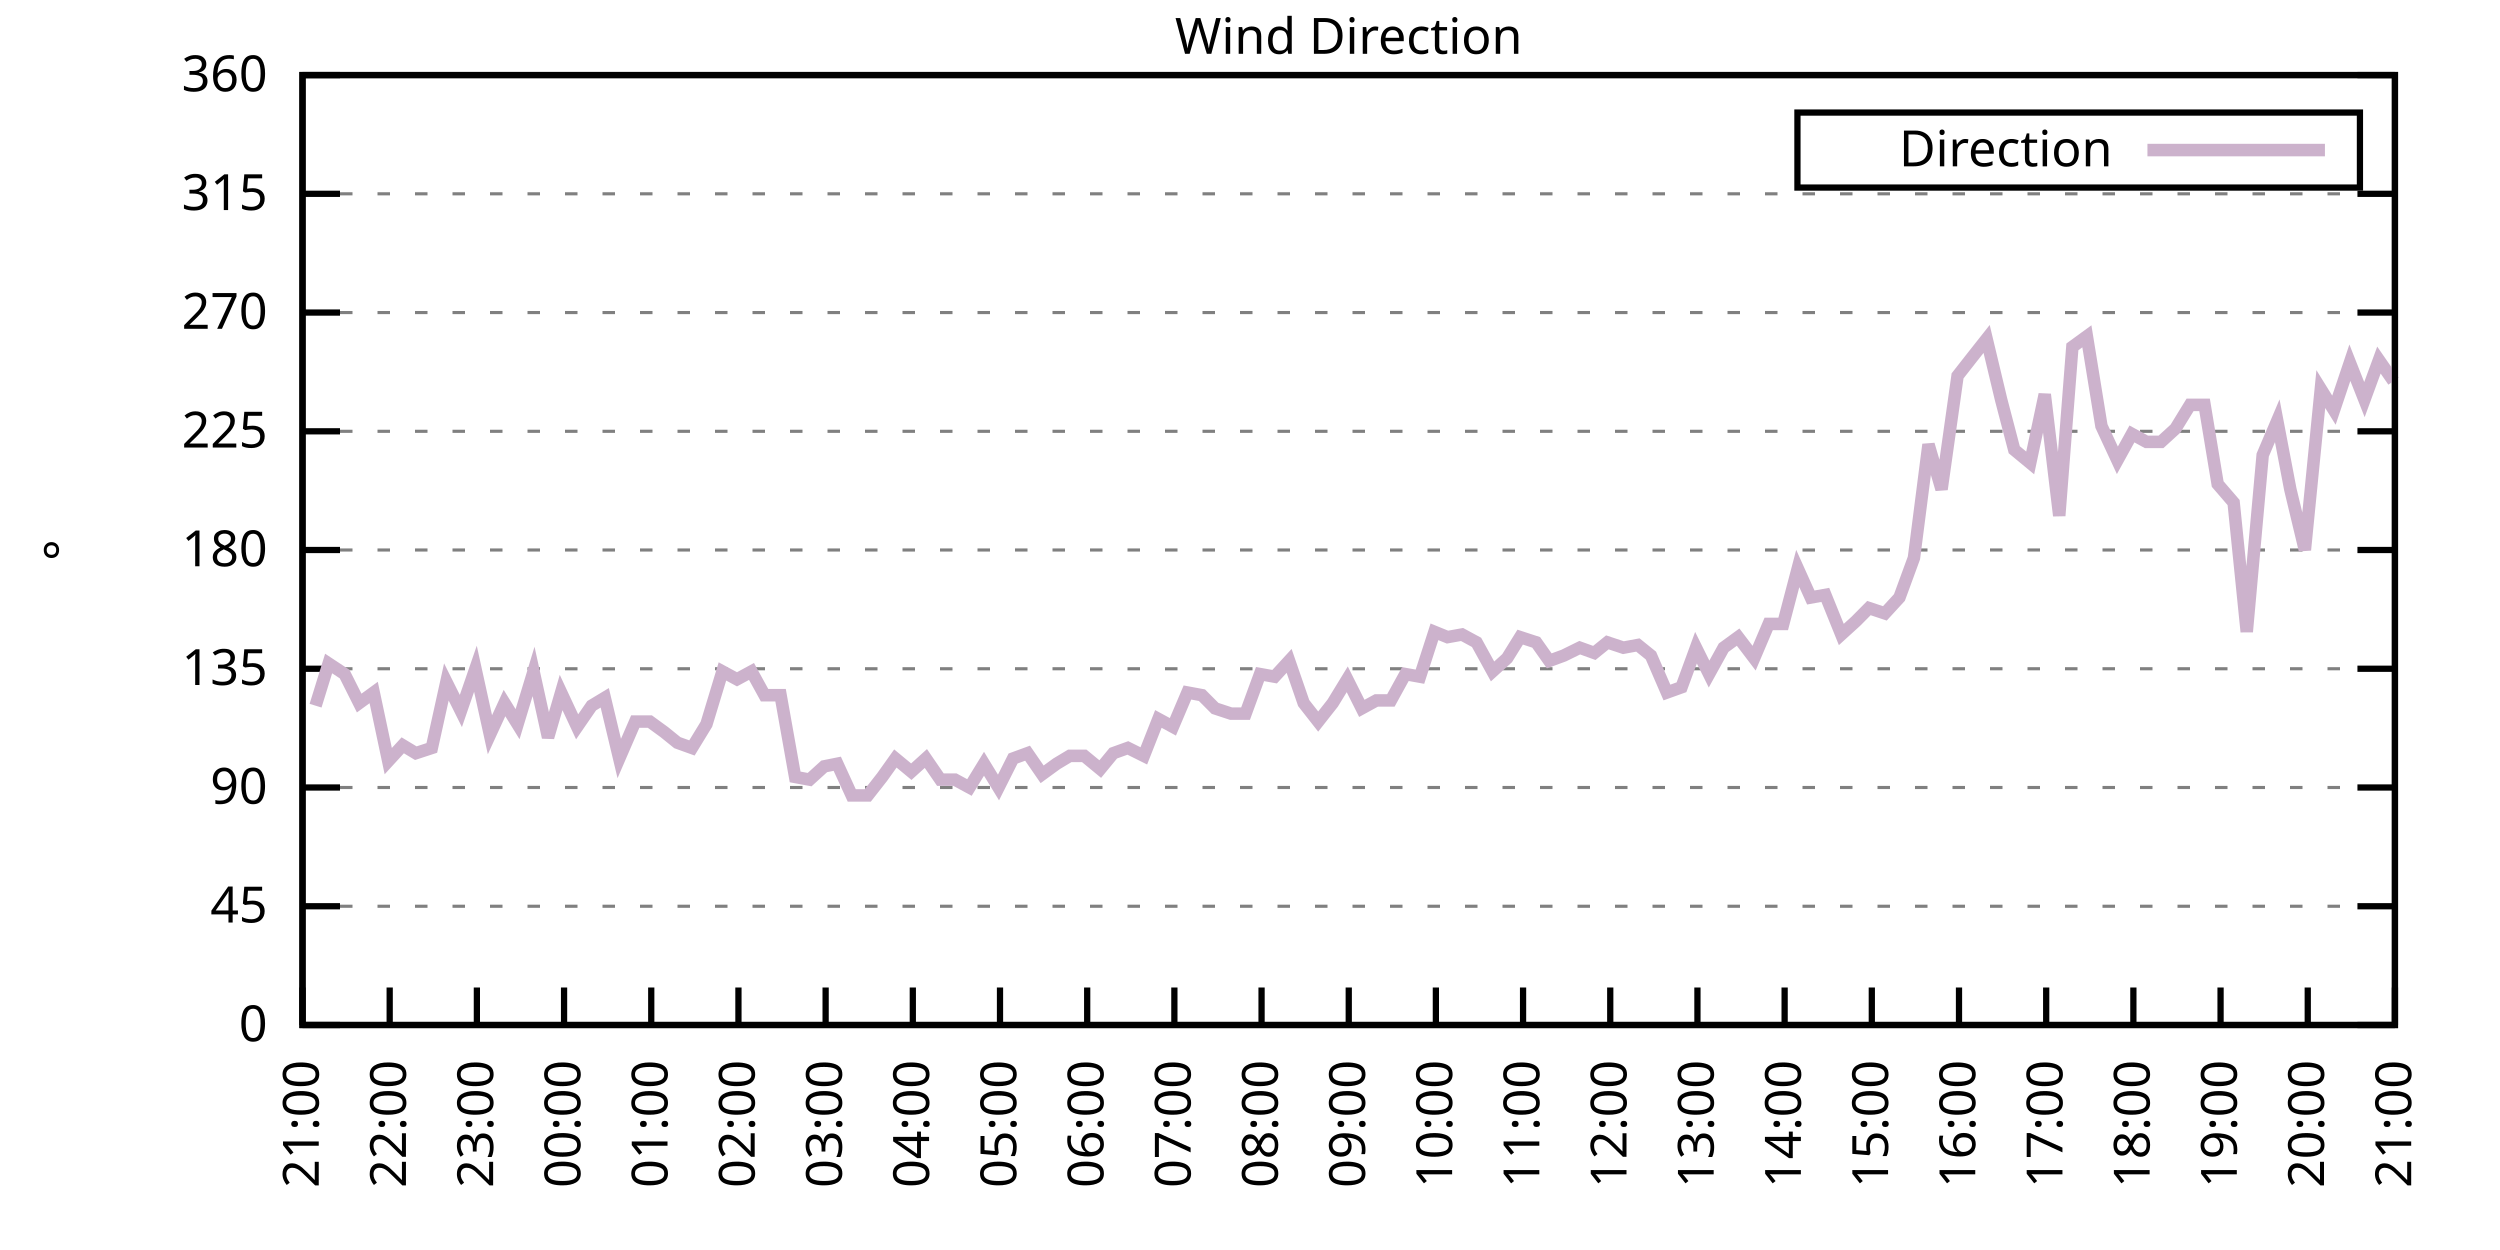
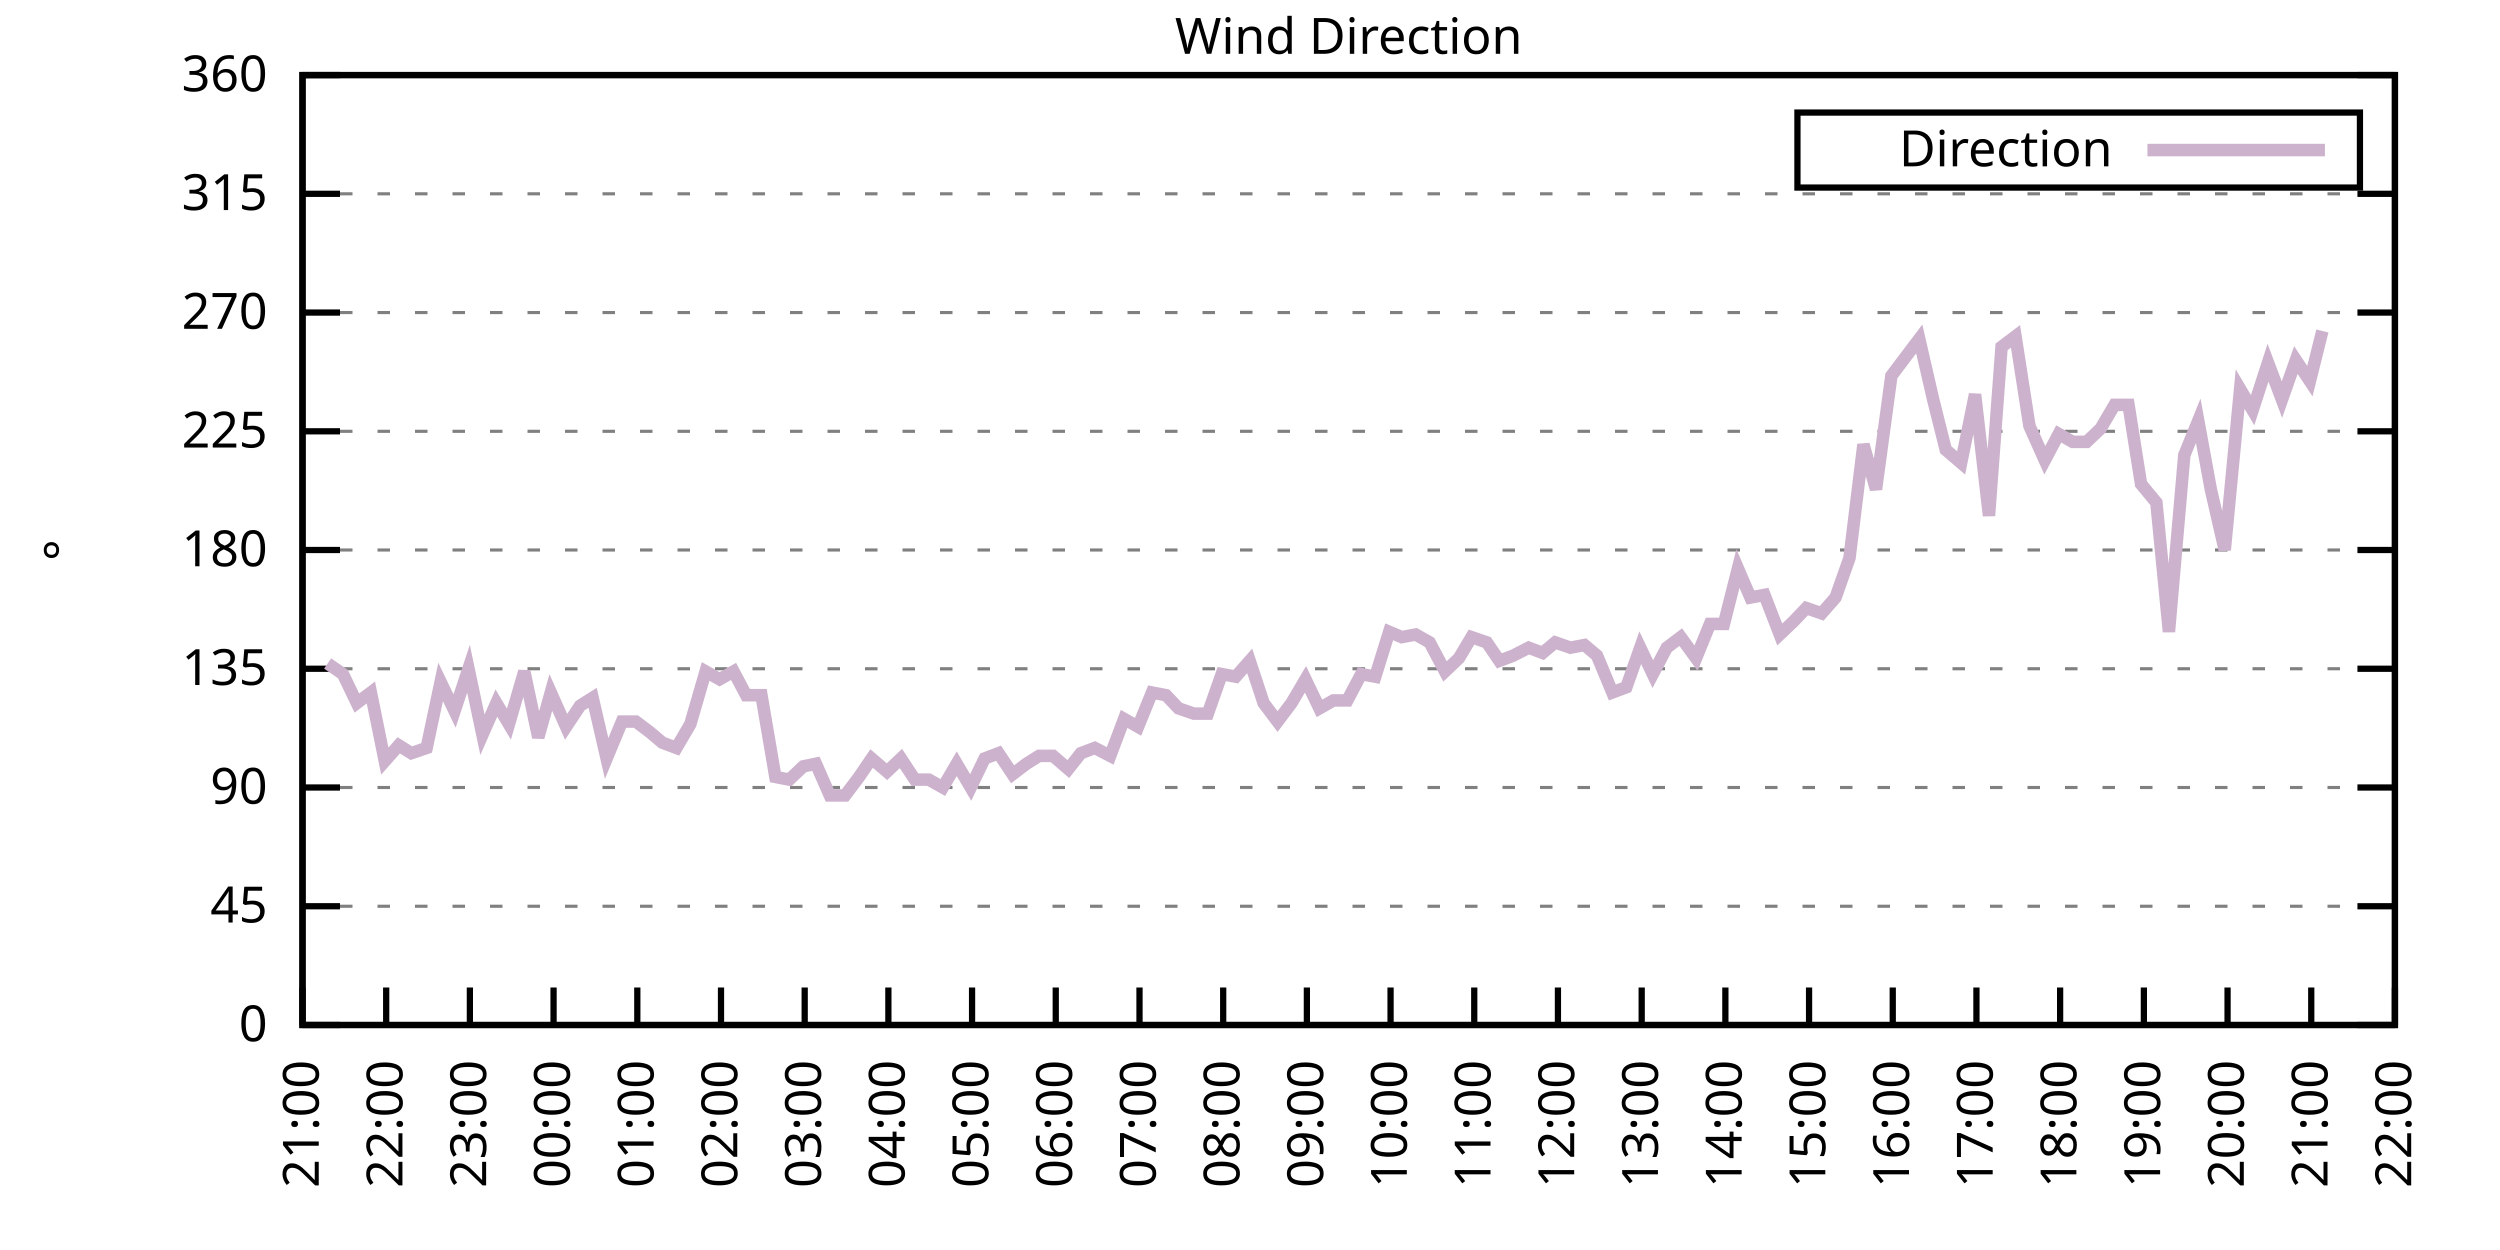
<svg xmlns="http://www.w3.org/2000/svg" xmlns:xlink="http://www.w3.org/1999/xlink" width="400" height="200" viewBox="0 0 400 200">
  <g id="gnuplot_canvas">
    <rect x="0" y="0" width="400" height="200" fill="none" />
    <defs>
      <circle id="gpDot" r="0.5" stroke-width="0.5" stroke="currentColor" />
      <path id="gpPt0" stroke-width="0.333" stroke="currentColor" d="M-1,0 h2 M0,-1 v2" />
      <path id="gpPt1" stroke-width="0.333" stroke="currentColor" d="M-1,-1 L1,1 M1,-1 L-1,1" />
      <path id="gpPt2" stroke-width="0.333" stroke="currentColor" d="M-1,0 L1,0 M0,-1 L0,1 M-1,-1 L1,1 M-1,1 L1,-1" />
      <rect id="gpPt3" stroke-width="0.333" stroke="currentColor" x="-1" y="-1" width="2" height="2" />
      <rect id="gpPt4" stroke-width="0.333" stroke="currentColor" fill="currentColor" x="-1" y="-1" width="2" height="2" />
      <circle id="gpPt5" stroke-width="0.333" stroke="currentColor" cx="0" cy="0" r="1" />
      <use xlink:href="#gpPt5" id="gpPt6" fill="currentColor" stroke="none" />
      <path id="gpPt7" stroke-width="0.333" stroke="currentColor" d="M0,-1.33 L-1.33,0.67 L1.33,0.67 z" />
      <use xlink:href="#gpPt7" id="gpPt8" fill="currentColor" stroke="none" />
      <use xlink:href="#gpPt7" id="gpPt9" stroke="currentColor" transform="rotate(180)" />
      <use xlink:href="#gpPt9" id="gpPt10" fill="currentColor" stroke="none" />
      <use xlink:href="#gpPt3" id="gpPt11" stroke="currentColor" transform="rotate(45)" />
      <use xlink:href="#gpPt11" id="gpPt12" fill="currentColor" stroke="none" />
      <path id="gpPt13" stroke-width="0.333" stroke="currentColor" d="M0,1.330 L1.265,0.411 L0.782,-1.067 L-0.782,-1.076 L-1.265,0.411 z" />
      <use xlink:href="#gpPt13" id="gpPt14" fill="currentColor" stroke="none" />
      <filter id="textbox" filterUnits="objectBoundingBox" x="0" y="0" height="1" width="1">
        <feFlood flood-color="white" flood-opacity="1" result="bgnd" />
        <feComposite in="SourceGraphic" in2="bgnd" operator="atop" />
      </filter>
      <filter id="greybox" filterUnits="objectBoundingBox" x="0" y="0" height="1" width="1">
        <feFlood flood-color="lightgrey" flood-opacity="1" result="grey" />
        <feComposite in="SourceGraphic" in2="grey" operator="atop" />
      </filter>
    </defs>
    <g fill="none" color="white" stroke="currentColor" stroke-width="1.00" stroke-linecap="butt" stroke-linejoin="miter">
</g>
    <g fill="none" color="black" stroke="currentColor" stroke-width="1.00" stroke-linecap="butt" stroke-linejoin="miter">
      <g stroke="none" shape-rendering="crispEdges">
        <polygon fill="rgb(255, 255, 255)" points="48.40,164.00 383.18,164.00 383.18,12.02 48.40,12.02 " />
      </g>
    </g>
    <g fill="none" color="black" stroke="currentColor" stroke-width="1.00" stroke-linecap="butt" stroke-linejoin="miter">
</g>
    <g fill="none" color="black" stroke="black" stroke-width="0.50" stroke-linecap="butt" stroke-linejoin="miter">
</g>
    <g fill="none" color="gray" stroke="currentColor" stroke-width="0.50" stroke-linecap="butt" stroke-linejoin="miter">
      <path stroke="gray" stroke-dasharray="2,4" class="gridline" d="M48.40,164.00 L383.19,164.00  " />
    </g>
    <g fill="none" color="gray" stroke="gray" stroke-width="1.00" stroke-linecap="butt" stroke-linejoin="miter">
</g>
    <g fill="none" color="black" stroke="currentColor" stroke-width="1.00" stroke-linecap="butt" stroke-linejoin="miter">
      <path stroke="black" d="M48.40,164.00 L54.40,164.00 M383.19,164.00 L377.19,164.00  " />
      <g transform="translate(42.80,166.60)" stroke="none" fill="black" font-family="Sans" font-size="8.00" text-anchor="end">
        <text>
          <tspan font-family="Sans"> 0</tspan>
        </text>
      </g>
    </g>
    <g fill="none" color="black" stroke="currentColor" stroke-width="1.00" stroke-linecap="butt" stroke-linejoin="miter">
</g>
    <g fill="none" color="black" stroke="black" stroke-width="0.50" stroke-linecap="butt" stroke-linejoin="miter">
</g>
    <g fill="none" color="gray" stroke="currentColor" stroke-width="0.50" stroke-linecap="butt" stroke-linejoin="miter">
      <path stroke="gray" stroke-dasharray="2,4" class="gridline" d="M48.40,145.00 L383.19,145.00  " />
    </g>
    <g fill="none" color="gray" stroke="gray" stroke-width="1.00" stroke-linecap="butt" stroke-linejoin="miter">
</g>
    <g fill="none" color="black" stroke="currentColor" stroke-width="1.00" stroke-linecap="butt" stroke-linejoin="miter">
      <path stroke="black" d="M48.40,145.00 L54.40,145.00 M383.19,145.00 L377.19,145.00  " />
      <g transform="translate(42.80,147.60)" stroke="none" fill="black" font-family="Sans" font-size="8.00" text-anchor="end">
        <text>
          <tspan font-family="Sans"> 45</tspan>
        </text>
      </g>
    </g>
    <g fill="none" color="black" stroke="currentColor" stroke-width="1.00" stroke-linecap="butt" stroke-linejoin="miter">
</g>
    <g fill="none" color="black" stroke="black" stroke-width="0.50" stroke-linecap="butt" stroke-linejoin="miter">
</g>
    <g fill="none" color="gray" stroke="currentColor" stroke-width="0.50" stroke-linecap="butt" stroke-linejoin="miter">
      <path stroke="gray" stroke-dasharray="2,4" class="gridline" d="M48.40,126.00 L383.19,126.00  " />
    </g>
    <g fill="none" color="gray" stroke="gray" stroke-width="1.00" stroke-linecap="butt" stroke-linejoin="miter">
</g>
    <g fill="none" color="black" stroke="currentColor" stroke-width="1.00" stroke-linecap="butt" stroke-linejoin="miter">
      <path stroke="black" d="M48.40,126.00 L54.40,126.00 M383.19,126.00 L377.19,126.00  " />
      <g transform="translate(42.80,128.60)" stroke="none" fill="black" font-family="Sans" font-size="8.00" text-anchor="end">
        <text>
          <tspan font-family="Sans"> 90</tspan>
        </text>
      </g>
    </g>
    <g fill="none" color="black" stroke="currentColor" stroke-width="1.00" stroke-linecap="butt" stroke-linejoin="miter">
</g>
    <g fill="none" color="black" stroke="black" stroke-width="0.50" stroke-linecap="butt" stroke-linejoin="miter">
</g>
    <g fill="none" color="gray" stroke="currentColor" stroke-width="0.50" stroke-linecap="butt" stroke-linejoin="miter">
      <path stroke="gray" stroke-dasharray="2,4" class="gridline" d="M48.40,107.00 L383.19,107.00  " />
    </g>
    <g fill="none" color="gray" stroke="gray" stroke-width="1.00" stroke-linecap="butt" stroke-linejoin="miter">
</g>
    <g fill="none" color="black" stroke="currentColor" stroke-width="1.00" stroke-linecap="butt" stroke-linejoin="miter">
      <path stroke="black" d="M48.40,107.00 L54.40,107.00 M383.19,107.00 L377.19,107.00  " />
      <g transform="translate(42.80,109.60)" stroke="none" fill="black" font-family="Sans" font-size="8.00" text-anchor="end">
        <text>
          <tspan font-family="Sans"> 135</tspan>
        </text>
      </g>
    </g>
    <g fill="none" color="black" stroke="currentColor" stroke-width="1.00" stroke-linecap="butt" stroke-linejoin="miter">
</g>
    <g fill="none" color="black" stroke="black" stroke-width="0.50" stroke-linecap="butt" stroke-linejoin="miter">
</g>
    <g fill="none" color="gray" stroke="currentColor" stroke-width="0.50" stroke-linecap="butt" stroke-linejoin="miter">
      <path stroke="gray" stroke-dasharray="2,4" class="gridline" d="M48.40,88.00 L383.19,88.00  " />
    </g>
    <g fill="none" color="gray" stroke="gray" stroke-width="1.00" stroke-linecap="butt" stroke-linejoin="miter">
</g>
    <g fill="none" color="black" stroke="currentColor" stroke-width="1.00" stroke-linecap="butt" stroke-linejoin="miter">
      <path stroke="black" d="M48.40,88.00 L54.40,88.00 M383.19,88.00 L377.19,88.00  " />
      <g transform="translate(42.80,90.60)" stroke="none" fill="black" font-family="Sans" font-size="8.00" text-anchor="end">
        <text>
          <tspan font-family="Sans"> 180</tspan>
        </text>
      </g>
    </g>
    <g fill="none" color="black" stroke="currentColor" stroke-width="1.00" stroke-linecap="butt" stroke-linejoin="miter">
</g>
    <g fill="none" color="black" stroke="black" stroke-width="0.50" stroke-linecap="butt" stroke-linejoin="miter">
</g>
    <g fill="none" color="gray" stroke="currentColor" stroke-width="0.50" stroke-linecap="butt" stroke-linejoin="miter">
      <path stroke="gray" stroke-dasharray="2,4" class="gridline" d="M48.40,69.01 L383.19,69.01  " />
    </g>
    <g fill="none" color="gray" stroke="gray" stroke-width="1.00" stroke-linecap="butt" stroke-linejoin="miter">
</g>
    <g fill="none" color="black" stroke="currentColor" stroke-width="1.00" stroke-linecap="butt" stroke-linejoin="miter">
      <path stroke="black" d="M48.40,69.01 L54.40,69.01 M383.19,69.01 L377.19,69.01  " />
      <g transform="translate(42.80,71.61)" stroke="none" fill="black" font-family="Sans" font-size="8.00" text-anchor="end">
        <text>
          <tspan font-family="Sans"> 225</tspan>
        </text>
      </g>
    </g>
    <g fill="none" color="black" stroke="currentColor" stroke-width="1.00" stroke-linecap="butt" stroke-linejoin="miter">
</g>
    <g fill="none" color="black" stroke="black" stroke-width="0.50" stroke-linecap="butt" stroke-linejoin="miter">
</g>
    <g fill="none" color="gray" stroke="currentColor" stroke-width="0.50" stroke-linecap="butt" stroke-linejoin="miter">
      <path stroke="gray" stroke-dasharray="2,4" class="gridline" d="M48.40,50.01 L383.19,50.01  " />
    </g>
    <g fill="none" color="gray" stroke="gray" stroke-width="1.00" stroke-linecap="butt" stroke-linejoin="miter">
</g>
    <g fill="none" color="black" stroke="currentColor" stroke-width="1.00" stroke-linecap="butt" stroke-linejoin="miter">
      <path stroke="black" d="M48.40,50.01 L54.40,50.01 M383.19,50.01 L377.19,50.01  " />
      <g transform="translate(42.80,52.61)" stroke="none" fill="black" font-family="Sans" font-size="8.00" text-anchor="end">
        <text>
          <tspan font-family="Sans"> 270</tspan>
        </text>
      </g>
    </g>
    <g fill="none" color="black" stroke="currentColor" stroke-width="1.00" stroke-linecap="butt" stroke-linejoin="miter">
</g>
    <g fill="none" color="black" stroke="black" stroke-width="0.50" stroke-linecap="butt" stroke-linejoin="miter">
</g>
    <g fill="none" color="gray" stroke="currentColor" stroke-width="0.50" stroke-linecap="butt" stroke-linejoin="miter">
      <path stroke="gray" stroke-dasharray="2,4" class="gridline" d="M48.40,31.01 L383.19,31.01  " />
    </g>
    <g fill="none" color="gray" stroke="gray" stroke-width="1.00" stroke-linecap="butt" stroke-linejoin="miter">
</g>
    <g fill="none" color="black" stroke="currentColor" stroke-width="1.00" stroke-linecap="butt" stroke-linejoin="miter">
      <path stroke="black" d="M48.40,31.01 L54.40,31.01 M383.19,31.01 L377.19,31.01  " />
      <g transform="translate(42.80,33.61)" stroke="none" fill="black" font-family="Sans" font-size="8.00" text-anchor="end">
        <text>
          <tspan font-family="Sans"> 315</tspan>
        </text>
      </g>
    </g>
    <g fill="none" color="black" stroke="currentColor" stroke-width="1.00" stroke-linecap="butt" stroke-linejoin="miter">
</g>
    <g fill="none" color="black" stroke="black" stroke-width="0.50" stroke-linecap="butt" stroke-linejoin="miter">
</g>
    <g fill="none" color="gray" stroke="currentColor" stroke-width="0.50" stroke-linecap="butt" stroke-linejoin="miter">
      <path stroke="gray" stroke-dasharray="2,4" class="gridline" d="M48.40,12.01 L383.19,12.01  " />
    </g>
    <g fill="none" color="gray" stroke="gray" stroke-width="1.00" stroke-linecap="butt" stroke-linejoin="miter">
</g>
    <g fill="none" color="black" stroke="currentColor" stroke-width="1.00" stroke-linecap="butt" stroke-linejoin="miter">
      <path stroke="black" d="M48.40,12.01 L54.40,12.01 M383.19,12.01 L377.19,12.01  " />
      <g transform="translate(42.80,14.61)" stroke="none" fill="black" font-family="Sans" font-size="8.00" text-anchor="end">
        <text>
          <tspan font-family="Sans"> 360</tspan>
        </text>
      </g>
    </g>
    <g fill="none" color="black" stroke="currentColor" stroke-width="1.00" stroke-linecap="butt" stroke-linejoin="miter">
      <path stroke="black" d="M48.40,164.00 L48.40,158.00  " />
      <g transform="translate(51.00,169.60) rotate(270.00)" stroke="none" fill="black" font-family="Sans" font-size="8.00" text-anchor="end">
        <text>
          <tspan font-family="Sans">21:00</tspan>
        </text>
      </g>
    </g>
    <g fill="none" color="black" stroke="currentColor" stroke-width="1.00" stroke-linecap="butt" stroke-linejoin="miter">
-       <path stroke="black" d="M62.35,164.00 L62.35,158.00  " />
-       <g transform="translate(64.95,169.60) rotate(270.00)" stroke="none" fill="black" font-family="Sans" font-size="8.00" text-anchor="end">
+       <path stroke="black" d="M61.79,164.00 L61.79,158.00  " />
+       <g transform="translate(64.39,169.60) rotate(270.00)" stroke="none" fill="black" font-family="Sans" font-size="8.00" text-anchor="end">
        <text>
          <tspan font-family="Sans">22:00</tspan>
        </text>
      </g>
    </g>
    <g fill="none" color="black" stroke="currentColor" stroke-width="1.00" stroke-linecap="butt" stroke-linejoin="miter">
-       <path stroke="black" d="M76.30,164.00 L76.30,158.00  " />
-       <g transform="translate(78.90,169.60) rotate(270.00)" stroke="none" fill="black" font-family="Sans" font-size="8.00" text-anchor="end">
+       <path stroke="black" d="M75.18,164.00 L75.18,158.00  " />
+       <g transform="translate(77.78,169.60) rotate(270.00)" stroke="none" fill="black" font-family="Sans" font-size="8.00" text-anchor="end">
        <text>
          <tspan font-family="Sans">23:00</tspan>
        </text>
      </g>
    </g>
    <g fill="none" color="black" stroke="currentColor" stroke-width="1.00" stroke-linecap="butt" stroke-linejoin="miter">
-       <path stroke="black" d="M90.25,164.00 L90.25,158.00  " />
-       <g transform="translate(92.85,169.60) rotate(270.00)" stroke="none" fill="black" font-family="Sans" font-size="8.00" text-anchor="end">
+       <path stroke="black" d="M88.57,164.00 L88.57,158.00  " />
+       <g transform="translate(91.17,169.60) rotate(270.00)" stroke="none" fill="black" font-family="Sans" font-size="8.00" text-anchor="end">
        <text>
          <tspan font-family="Sans">00:00</tspan>
        </text>
      </g>
    </g>
    <g fill="none" color="black" stroke="currentColor" stroke-width="1.00" stroke-linecap="butt" stroke-linejoin="miter">
-       <path stroke="black" d="M104.20,164.00 L104.20,158.00  " />
-       <g transform="translate(106.80,169.60) rotate(270.00)" stroke="none" fill="black" font-family="Sans" font-size="8.00" text-anchor="end">
+       <path stroke="black" d="M101.97,164.00 L101.97,158.00  " />
+       <g transform="translate(104.57,169.60) rotate(270.00)" stroke="none" fill="black" font-family="Sans" font-size="8.00" text-anchor="end">
        <text>
          <tspan font-family="Sans">01:00</tspan>
        </text>
      </g>
    </g>
    <g fill="none" color="black" stroke="currentColor" stroke-width="1.00" stroke-linecap="butt" stroke-linejoin="miter">
-       <path stroke="black" d="M118.15,164.00 L118.15,158.00  " />
-       <g transform="translate(120.75,169.60) rotate(270.00)" stroke="none" fill="black" font-family="Sans" font-size="8.00" text-anchor="end">
+       <path stroke="black" d="M115.36,164.00 L115.36,158.00  " />
+       <g transform="translate(117.96,169.60) rotate(270.00)" stroke="none" fill="black" font-family="Sans" font-size="8.00" text-anchor="end">
        <text>
          <tspan font-family="Sans">02:00</tspan>
        </text>
      </g>
    </g>
    <g fill="none" color="black" stroke="currentColor" stroke-width="1.00" stroke-linecap="butt" stroke-linejoin="miter">
-       <path stroke="black" d="M132.10,164.00 L132.10,158.00  " />
-       <g transform="translate(134.70,169.60) rotate(270.00)" stroke="none" fill="black" font-family="Sans" font-size="8.00" text-anchor="end">
+       <path stroke="black" d="M128.75,164.00 L128.75,158.00  " />
+       <g transform="translate(131.35,169.60) rotate(270.00)" stroke="none" fill="black" font-family="Sans" font-size="8.00" text-anchor="end">
        <text>
          <tspan font-family="Sans">03:00</tspan>
        </text>
      </g>
    </g>
    <g fill="none" color="black" stroke="currentColor" stroke-width="1.00" stroke-linecap="butt" stroke-linejoin="miter">
-       <path stroke="black" d="M146.05,164.00 L146.05,158.00  " />
-       <g transform="translate(148.65,169.60) rotate(270.00)" stroke="none" fill="black" font-family="Sans" font-size="8.00" text-anchor="end">
+       <path stroke="black" d="M142.14,164.00 L142.14,158.00  " />
+       <g transform="translate(144.74,169.60) rotate(270.00)" stroke="none" fill="black" font-family="Sans" font-size="8.00" text-anchor="end">
        <text>
          <tspan font-family="Sans">04:00</tspan>
        </text>
      </g>
    </g>
    <g fill="none" color="black" stroke="currentColor" stroke-width="1.00" stroke-linecap="butt" stroke-linejoin="miter">
-       <path stroke="black" d="M160.00,164.00 L160.00,158.00  " />
-       <g transform="translate(162.60,169.60) rotate(270.00)" stroke="none" fill="black" font-family="Sans" font-size="8.00" text-anchor="end">
+       <path stroke="black" d="M155.53,164.00 L155.53,158.00  " />
+       <g transform="translate(158.13,169.60) rotate(270.00)" stroke="none" fill="black" font-family="Sans" font-size="8.00" text-anchor="end">
        <text>
          <tspan font-family="Sans">05:00</tspan>
        </text>
      </g>
    </g>
    <g fill="none" color="black" stroke="currentColor" stroke-width="1.00" stroke-linecap="butt" stroke-linejoin="miter">
-       <path stroke="black" d="M173.95,164.00 L173.95,158.00  " />
-       <g transform="translate(176.55,169.60) rotate(270.00)" stroke="none" fill="black" font-family="Sans" font-size="8.00" text-anchor="end">
+       <path stroke="black" d="M168.92,164.00 L168.92,158.00  " />
+       <g transform="translate(171.52,169.60) rotate(270.00)" stroke="none" fill="black" font-family="Sans" font-size="8.00" text-anchor="end">
        <text>
          <tspan font-family="Sans">06:00</tspan>
        </text>
      </g>
    </g>
    <g fill="none" color="black" stroke="currentColor" stroke-width="1.00" stroke-linecap="butt" stroke-linejoin="miter">
-       <path stroke="black" d="M187.90,164.00 L187.90,158.00  " />
-       <g transform="translate(190.50,169.60) rotate(270.00)" stroke="none" fill="black" font-family="Sans" font-size="8.00" text-anchor="end">
+       <path stroke="black" d="M182.32,164.00 L182.32,158.00  " />
+       <g transform="translate(184.92,169.60) rotate(270.00)" stroke="none" fill="black" font-family="Sans" font-size="8.00" text-anchor="end">
        <text>
          <tspan font-family="Sans">07:00</tspan>
        </text>
      </g>
    </g>
    <g fill="none" color="black" stroke="currentColor" stroke-width="1.00" stroke-linecap="butt" stroke-linejoin="miter">
-       <path stroke="black" d="M201.85,164.00 L201.85,158.00  " />
-       <g transform="translate(204.45,169.60) rotate(270.00)" stroke="none" fill="black" font-family="Sans" font-size="8.00" text-anchor="end">
+       <path stroke="black" d="M195.71,164.00 L195.71,158.00  " />
+       <g transform="translate(198.31,169.60) rotate(270.00)" stroke="none" fill="black" font-family="Sans" font-size="8.00" text-anchor="end">
        <text>
          <tspan font-family="Sans">08:00</tspan>
        </text>
      </g>
    </g>
    <g fill="none" color="black" stroke="currentColor" stroke-width="1.00" stroke-linecap="butt" stroke-linejoin="miter">
-       <path stroke="black" d="M215.80,164.00 L215.80,158.00  " />
-       <g transform="translate(218.40,169.60) rotate(270.00)" stroke="none" fill="black" font-family="Sans" font-size="8.00" text-anchor="end">
+       <path stroke="black" d="M209.10,164.00 L209.10,158.00  " />
+       <g transform="translate(211.70,169.60) rotate(270.00)" stroke="none" fill="black" font-family="Sans" font-size="8.00" text-anchor="end">
        <text>
          <tspan font-family="Sans">09:00</tspan>
        </text>
      </g>
    </g>
    <g fill="none" color="black" stroke="currentColor" stroke-width="1.00" stroke-linecap="butt" stroke-linejoin="miter">
-       <path stroke="black" d="M229.74,164.00 L229.74,158.00  " />
-       <g transform="translate(232.34,169.60) rotate(270.00)" stroke="none" fill="black" font-family="Sans" font-size="8.00" text-anchor="end">
+       <path stroke="black" d="M222.49,164.00 L222.49,158.00  " />
+       <g transform="translate(225.09,169.60) rotate(270.00)" stroke="none" fill="black" font-family="Sans" font-size="8.00" text-anchor="end">
        <text>
          <tspan font-family="Sans">10:00</tspan>
        </text>
      </g>
    </g>
    <g fill="none" color="black" stroke="currentColor" stroke-width="1.00" stroke-linecap="butt" stroke-linejoin="miter">
-       <path stroke="black" d="M243.69,164.00 L243.69,158.00  " />
-       <g transform="translate(246.29,169.60) rotate(270.00)" stroke="none" fill="black" font-family="Sans" font-size="8.00" text-anchor="end">
+       <path stroke="black" d="M235.88,164.00 L235.88,158.00  " />
+       <g transform="translate(238.48,169.60) rotate(270.00)" stroke="none" fill="black" font-family="Sans" font-size="8.00" text-anchor="end">
        <text>
          <tspan font-family="Sans">11:00</tspan>
        </text>
      </g>
    </g>
    <g fill="none" color="black" stroke="currentColor" stroke-width="1.00" stroke-linecap="butt" stroke-linejoin="miter">
-       <path stroke="black" d="M257.64,164.00 L257.64,158.00  " />
-       <g transform="translate(260.24,169.60) rotate(270.00)" stroke="none" fill="black" font-family="Sans" font-size="8.00" text-anchor="end">
+       <path stroke="black" d="M249.27,164.00 L249.27,158.00  " />
+       <g transform="translate(251.87,169.60) rotate(270.00)" stroke="none" fill="black" font-family="Sans" font-size="8.00" text-anchor="end">
        <text>
          <tspan font-family="Sans">12:00</tspan>
        </text>
      </g>
    </g>
    <g fill="none" color="black" stroke="currentColor" stroke-width="1.00" stroke-linecap="butt" stroke-linejoin="miter">
-       <path stroke="black" d="M271.59,164.00 L271.59,158.00  " />
-       <g transform="translate(274.19,169.60) rotate(270.00)" stroke="none" fill="black" font-family="Sans" font-size="8.00" text-anchor="end">
+       <path stroke="black" d="M262.67,164.00 L262.67,158.00  " />
+       <g transform="translate(265.27,169.60) rotate(270.00)" stroke="none" fill="black" font-family="Sans" font-size="8.00" text-anchor="end">
        <text>
          <tspan font-family="Sans">13:00</tspan>
        </text>
      </g>
    </g>
    <g fill="none" color="black" stroke="currentColor" stroke-width="1.00" stroke-linecap="butt" stroke-linejoin="miter">
-       <path stroke="black" d="M285.54,164.00 L285.54,158.00  " />
-       <g transform="translate(288.14,169.60) rotate(270.00)" stroke="none" fill="black" font-family="Sans" font-size="8.00" text-anchor="end">
+       <path stroke="black" d="M276.06,164.00 L276.06,158.00  " />
+       <g transform="translate(278.66,169.60) rotate(270.00)" stroke="none" fill="black" font-family="Sans" font-size="8.00" text-anchor="end">
        <text>
          <tspan font-family="Sans">14:00</tspan>
        </text>
      </g>
    </g>
    <g fill="none" color="black" stroke="currentColor" stroke-width="1.00" stroke-linecap="butt" stroke-linejoin="miter">
-       <path stroke="black" d="M299.49,164.00 L299.49,158.00  " />
-       <g transform="translate(302.09,169.60) rotate(270.00)" stroke="none" fill="black" font-family="Sans" font-size="8.00" text-anchor="end">
+       <path stroke="black" d="M289.45,164.00 L289.45,158.00  " />
+       <g transform="translate(292.05,169.60) rotate(270.00)" stroke="none" fill="black" font-family="Sans" font-size="8.00" text-anchor="end">
        <text>
          <tspan font-family="Sans">15:00</tspan>
        </text>
      </g>
    </g>
    <g fill="none" color="black" stroke="currentColor" stroke-width="1.00" stroke-linecap="butt" stroke-linejoin="miter">
-       <path stroke="black" d="M313.44,164.00 L313.44,158.00  " />
-       <g transform="translate(316.04,169.60) rotate(270.00)" stroke="none" fill="black" font-family="Sans" font-size="8.00" text-anchor="end">
+       <path stroke="black" d="M302.84,164.00 L302.84,158.00  " />
+       <g transform="translate(305.44,169.60) rotate(270.00)" stroke="none" fill="black" font-family="Sans" font-size="8.00" text-anchor="end">
        <text>
          <tspan font-family="Sans">16:00</tspan>
        </text>
      </g>
    </g>
    <g fill="none" color="black" stroke="currentColor" stroke-width="1.00" stroke-linecap="butt" stroke-linejoin="miter">
-       <path stroke="black" d="M327.39,164.00 L327.39,158.00  " />
-       <g transform="translate(329.99,169.60) rotate(270.00)" stroke="none" fill="black" font-family="Sans" font-size="8.00" text-anchor="end">
+       <path stroke="black" d="M316.23,164.00 L316.23,158.00  " />
+       <g transform="translate(318.83,169.60) rotate(270.00)" stroke="none" fill="black" font-family="Sans" font-size="8.00" text-anchor="end">
        <text>
          <tspan font-family="Sans">17:00</tspan>
        </text>
      </g>
    </g>
    <g fill="none" color="black" stroke="currentColor" stroke-width="1.00" stroke-linecap="butt" stroke-linejoin="miter">
-       <path stroke="black" d="M341.34,164.00 L341.34,158.00  " />
-       <g transform="translate(343.94,169.60) rotate(270.00)" stroke="none" fill="black" font-family="Sans" font-size="8.00" text-anchor="end">
+       <path stroke="black" d="M329.62,164.00 L329.62,158.00  " />
+       <g transform="translate(332.22,169.60) rotate(270.00)" stroke="none" fill="black" font-family="Sans" font-size="8.00" text-anchor="end">
        <text>
          <tspan font-family="Sans">18:00</tspan>
        </text>
      </g>
    </g>
    <g fill="none" color="black" stroke="currentColor" stroke-width="1.00" stroke-linecap="butt" stroke-linejoin="miter">
-       <path stroke="black" d="M355.29,164.00 L355.29,158.00  " />
-       <g transform="translate(357.89,169.60) rotate(270.00)" stroke="none" fill="black" font-family="Sans" font-size="8.00" text-anchor="end">
+       <path stroke="black" d="M343.02,164.00 L343.02,158.00  " />
+       <g transform="translate(345.62,169.60) rotate(270.00)" stroke="none" fill="black" font-family="Sans" font-size="8.00" text-anchor="end">
        <text>
          <tspan font-family="Sans">19:00</tspan>
        </text>
      </g>
    </g>
    <g fill="none" color="black" stroke="currentColor" stroke-width="1.00" stroke-linecap="butt" stroke-linejoin="miter">
-       <path stroke="black" d="M369.24,164.00 L369.24,158.00  " />
-       <g transform="translate(371.84,169.60) rotate(270.00)" stroke="none" fill="black" font-family="Sans" font-size="8.00" text-anchor="end">
+       <path stroke="black" d="M356.41,164.00 L356.41,158.00  " />
+       <g transform="translate(359.01,169.60) rotate(270.00)" stroke="none" fill="black" font-family="Sans" font-size="8.00" text-anchor="end">
        <text>
          <tspan font-family="Sans">20:00</tspan>
+         </text>
+       </g>
+     </g>
+     <g fill="none" color="black" stroke="currentColor" stroke-width="1.00" stroke-linecap="butt" stroke-linejoin="miter">
+       <path stroke="black" d="M369.80,164.00 L369.80,158.00  " />
+       <g transform="translate(372.40,169.60) rotate(270.00)" stroke="none" fill="black" font-family="Sans" font-size="8.00" text-anchor="end">
+         <text>
+           <tspan font-family="Sans">21:00</tspan>
        </text>
      </g>
    </g>
    <g fill="none" color="black" stroke="currentColor" stroke-width="1.00" stroke-linecap="butt" stroke-linejoin="miter">
      <path stroke="black" d="M383.19,164.00 L383.19,158.00  " />
      <g transform="translate(385.79,169.60) rotate(270.00)" stroke="none" fill="black" font-family="Sans" font-size="8.00" text-anchor="end">
        <text>
-           <tspan font-family="Sans">21:00</tspan>
+           <tspan font-family="Sans">22:00</tspan>
        </text>
      </g>
    </g>
    <g fill="none" color="black" stroke="currentColor" stroke-width="1.00" stroke-linecap="butt" stroke-linejoin="miter">
</g>
    <g fill="none" color="black" stroke="currentColor" stroke-width="1.00" stroke-linecap="butt" stroke-linejoin="miter">
      <path stroke="black" d="M48.40,12.01 L48.40,164.00 L383.19,164.00 L383.19,12.01 L48.40,12.01 Z  " />
    </g>
    <g fill="none" color="black" stroke="currentColor" stroke-width="1.00" stroke-linecap="butt" stroke-linejoin="miter">
</g>
    <g fill="none" color="black" stroke="currentColor" stroke-width="1.00" stroke-linecap="butt" stroke-linejoin="miter">
      <path stroke="black" d="M287.59,30.01 L287.59,18.01 L377.59,18.01 L377.59,30.01 L287.59,30.01 Z  " />
    </g>
    <g id="Wind_direction_plot_1">
      <g fill="none" color="white" stroke="black" stroke-width="2.00" stroke-linecap="butt" stroke-linejoin="miter">
</g>
      <g fill="none" color="black" stroke="currentColor" stroke-width="2.00" stroke-linecap="butt" stroke-linejoin="miter">
        <g transform="translate(337.99,26.61)" stroke="none" fill="black" font-family="Sans" font-size="8.00" text-anchor="end">
          <text>
            <tspan font-family="Sans">Direction</tspan>
          </text>
        </g>
      </g>
      <g fill="none" color="black" stroke="currentColor" stroke-width="2.00" stroke-linecap="butt" stroke-linejoin="miter">
-         <path stroke="rgb(204, 178, 204)" d="M343.59,24.01 L371.99,24.01 M50.49,112.91 L52.58,106.16 L55.14,107.85 L57.47,112.49 L59.79,110.80 L62.12,121.78   L64.44,119.25 L66.53,120.51 L69.09,119.67 L71.42,109.11 L73.74,113.76 L76.07,107.00 L78.39,117.56 L80.72,112.49   L82.81,115.87 L85.37,107.43 L87.69,117.98 L89.78,110.80 L92.34,116.29 L94.67,112.91 L96.76,111.65 L99.08,121.36   L101.64,115.45 L103.97,115.45 L106.29,117.14 L108.38,118.83 L110.71,119.67 L113.03,115.87 L115.59,107.43 L117.92,108.69   L120.24,107.43 L122.33,111.23 L124.89,111.23 L127.22,124.31 L129.54,124.74 L131.87,122.62 L133.96,122.20 L136.28,127.27   L138.84,127.27 L141.16,124.31 L143.26,121.36 L145.81,123.47 L148.14,121.36 L150.46,124.74 L152.79,124.74 L155.11,126.00   L157.44,122.20 L159.76,126.00 L162.09,121.36 L164.41,120.51 L166.74,123.89 L169.06,122.20 L171.16,120.94 L173.48,120.94   L176.04,123.05 L178.13,120.51 L180.46,119.67 L183.01,120.94 L185.34,115.03 L187.66,116.29 L189.99,110.80 L192.31,111.23   L194.41,113.34 L196.96,114.18 L199.29,114.18 L201.61,107.85 L203.94,108.27 L206.26,105.74 L208.59,112.49 L210.91,115.45   L213.24,112.49 L215.56,108.69 L217.89,113.34 L220.21,112.07 L222.54,112.07 L224.86,107.85 L227.19,108.27 L229.51,101.09   L231.60,101.94 L233.93,101.52 L236.25,102.78 L238.81,107.43 L241.14,105.31 L243.23,101.94 L245.79,102.78 L247.88,105.74   L250.20,104.89 L252.76,103.63 L255.09,104.47 L257.18,102.78 L259.74,103.63 L262.06,103.20 L264.15,104.89 L266.71,110.80   L269.04,109.96 L271.36,103.63 L273.45,107.85 L275.78,103.63 L278.10,101.94 L280.66,105.31 L282.99,99.83 L285.31,99.83   L287.64,90.96 L289.73,95.60 L292.05,95.18 L294.61,101.52 L296.94,99.40 L299.03,97.29 L301.58,98.14 L303.91,95.60   L306.23,89.27 L308.56,71.12 L310.65,78.29 L313.21,60.14 L315.53,57.18 L317.86,54.23 L320.18,63.94 L322.28,71.96   L324.83,74.07 L327.16,63.10 L329.48,82.52 L331.58,55.50 L333.90,53.81 L336.23,68.16 L338.78,73.65 L341.11,69.43   L343.43,70.70 L345.76,70.70 L348.08,68.58 L350.41,64.78 L352.73,64.78 L354.83,77.45 L357.38,80.41 L359.48,101.09   L362.03,72.81 L364.36,67.32 L366.45,78.29 L368.78,88.00 L371.33,62.25 L373.43,65.63 L375.98,58.03 L378.31,63.94   L380.63,57.61 L382.96,60.98  " />
+         <path stroke="rgb(204, 178, 204)" d="M343.59,24.01 L371.99,24.01 M52.42,106.16 L54.87,107.85 L57.10,112.49 L59.34,110.80 L61.57,121.78 L63.80,119.25   L65.81,120.51 L68.26,119.67 L70.50,109.11 L72.73,113.76 L74.96,107.00 L77.19,117.56 L79.42,112.49 L81.43,115.87   L83.89,107.43 L86.12,117.98 L88.13,110.80 L90.58,116.29 L92.82,112.91 L94.82,111.65 L97.06,121.36 L99.51,115.45   L101.74,115.45 L103.98,117.14 L105.98,118.83 L108.22,119.67 L110.45,115.87 L112.90,107.43 L115.13,108.69 L117.37,107.43   L119.38,111.23 L121.83,111.23 L124.06,124.31 L126.29,124.74 L128.53,122.62 L130.54,122.20 L132.77,127.27 L135.22,127.27   L137.45,124.31 L139.46,121.36 L141.92,123.47 L144.15,121.36 L146.38,124.74 L148.61,124.74 L150.85,126.00 L153.08,122.20   L155.31,126.00 L157.54,121.36 L159.77,120.51 L162.01,123.89 L164.24,122.20 L166.25,120.94 L168.48,120.94 L170.93,123.05   L172.94,120.51 L175.17,119.67 L177.63,120.94 L179.86,115.03 L182.09,116.29 L184.32,110.80 L186.56,111.23 L188.57,113.34   L191.02,114.18 L193.25,114.18 L195.48,107.85 L197.72,108.27 L199.95,105.74 L202.18,112.49 L204.41,115.45 L206.64,112.49   L208.88,108.69 L211.11,113.34 L213.34,112.07 L215.57,112.07 L217.80,107.85 L220.04,108.27 L222.27,101.09 L224.28,101.94   L226.51,101.52 L228.74,102.78 L231.20,107.43 L233.43,105.31 L235.44,101.94 L237.89,102.78 L239.90,105.74 L242.13,104.89   L244.59,103.63 L246.82,104.47 L248.83,102.78 L251.28,103.63 L253.51,103.20 L255.52,104.89 L257.98,110.80 L260.21,109.96   L262.44,103.63 L264.45,107.85 L266.68,103.63 L268.92,101.94 L271.37,105.31 L273.60,99.83 L275.83,99.83 L278.07,90.96   L280.07,95.60 L282.31,95.18 L284.76,101.52 L286.99,99.40 L289.00,97.29 L291.46,98.14 L293.69,95.60 L295.92,89.27   L298.15,71.12 L300.16,78.29 L302.62,60.14 L304.85,57.18 L307.08,54.23 L309.31,63.94 L311.32,71.96 L313.78,74.07   L316.01,63.10 L318.24,82.52 L320.25,55.50 L322.48,53.81 L324.71,68.16 L327.17,73.65 L329.40,69.43 L331.63,70.70   L333.86,70.70 L336.10,68.58 L338.33,64.78 L340.56,64.78 L342.57,77.45 L345.02,80.41 L347.03,101.09 L349.49,72.81   L351.72,67.32 L353.73,78.29 L355.96,88.00 L358.42,62.25 L360.42,65.63 L362.88,58.03 L365.11,63.94 L367.34,57.61   L369.58,60.98 L371.58,52.96  " />
      </g>
    </g>
    <g fill="none" color="black" stroke="currentColor" stroke-width="2.00" stroke-linecap="butt" stroke-linejoin="miter">
</g>
    <g fill="none" color="black" stroke="black" stroke-width="1.00" stroke-linecap="butt" stroke-linejoin="miter">
</g>
    <g fill="none" color="black" stroke="currentColor" stroke-width="1.00" stroke-linecap="butt" stroke-linejoin="miter">
      <path stroke="black" d="M48.40,12.01 L48.40,164.00 L383.19,164.00 L383.19,12.01 L48.40,12.01 Z  " />
      <g transform="translate(12.80,88.01) rotate(270.00)" stroke="none" fill="black" font-family="Sans" font-size="8.00" text-anchor="middle">
        <text>
          <tspan font-family="Sans">°</tspan>
        </text>
      </g>
    </g>
    <g fill="none" color="black" stroke="currentColor" stroke-width="1.00" stroke-linecap="butt" stroke-linejoin="miter">
</g>
    <g fill="none" color="black" stroke="currentColor" stroke-width="1.00" stroke-linecap="butt" stroke-linejoin="miter">
      <g transform="translate(215.79,8.61)" stroke="none" fill="black" font-family="Sans" font-size="8.00" text-anchor="middle">
        <text>
          <tspan font-family="Sans">Wind Direction</tspan>
        </text>
      </g>
    </g>
    <g fill="none" color="black" stroke="currentColor" stroke-width="1.00" stroke-linecap="butt" stroke-linejoin="miter">
</g>
  </g>
</svg>
